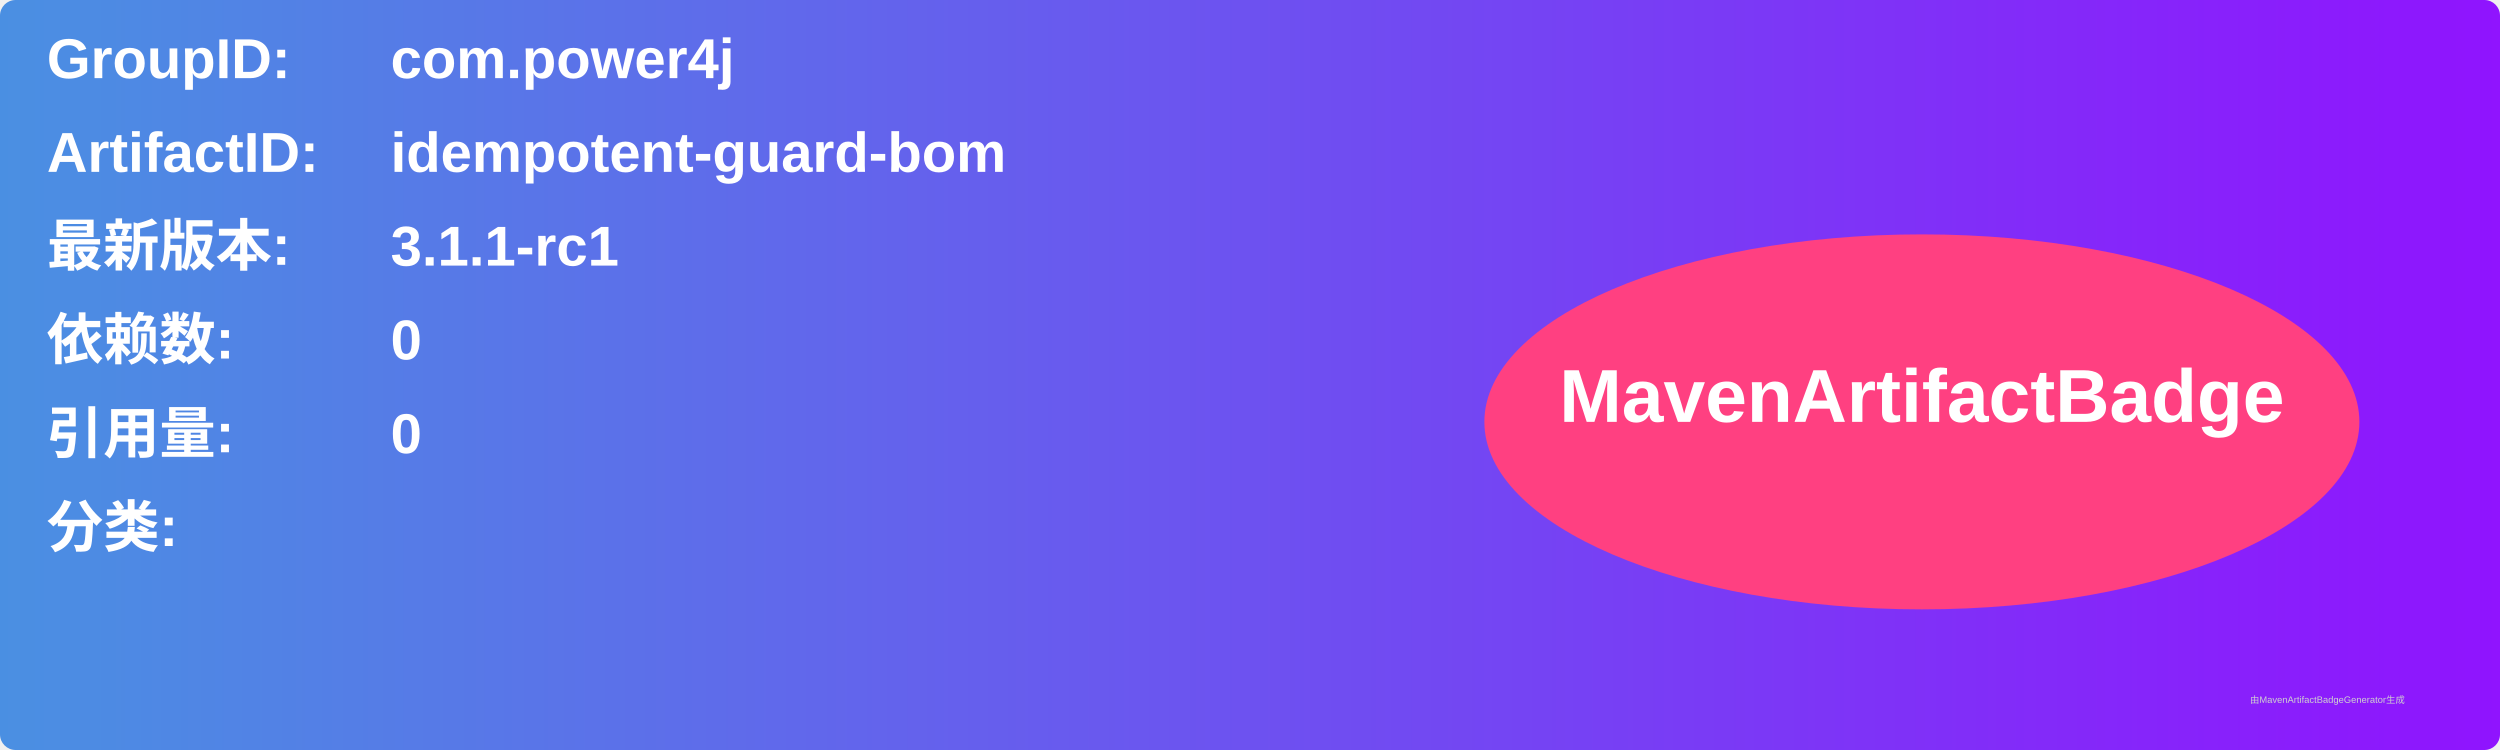
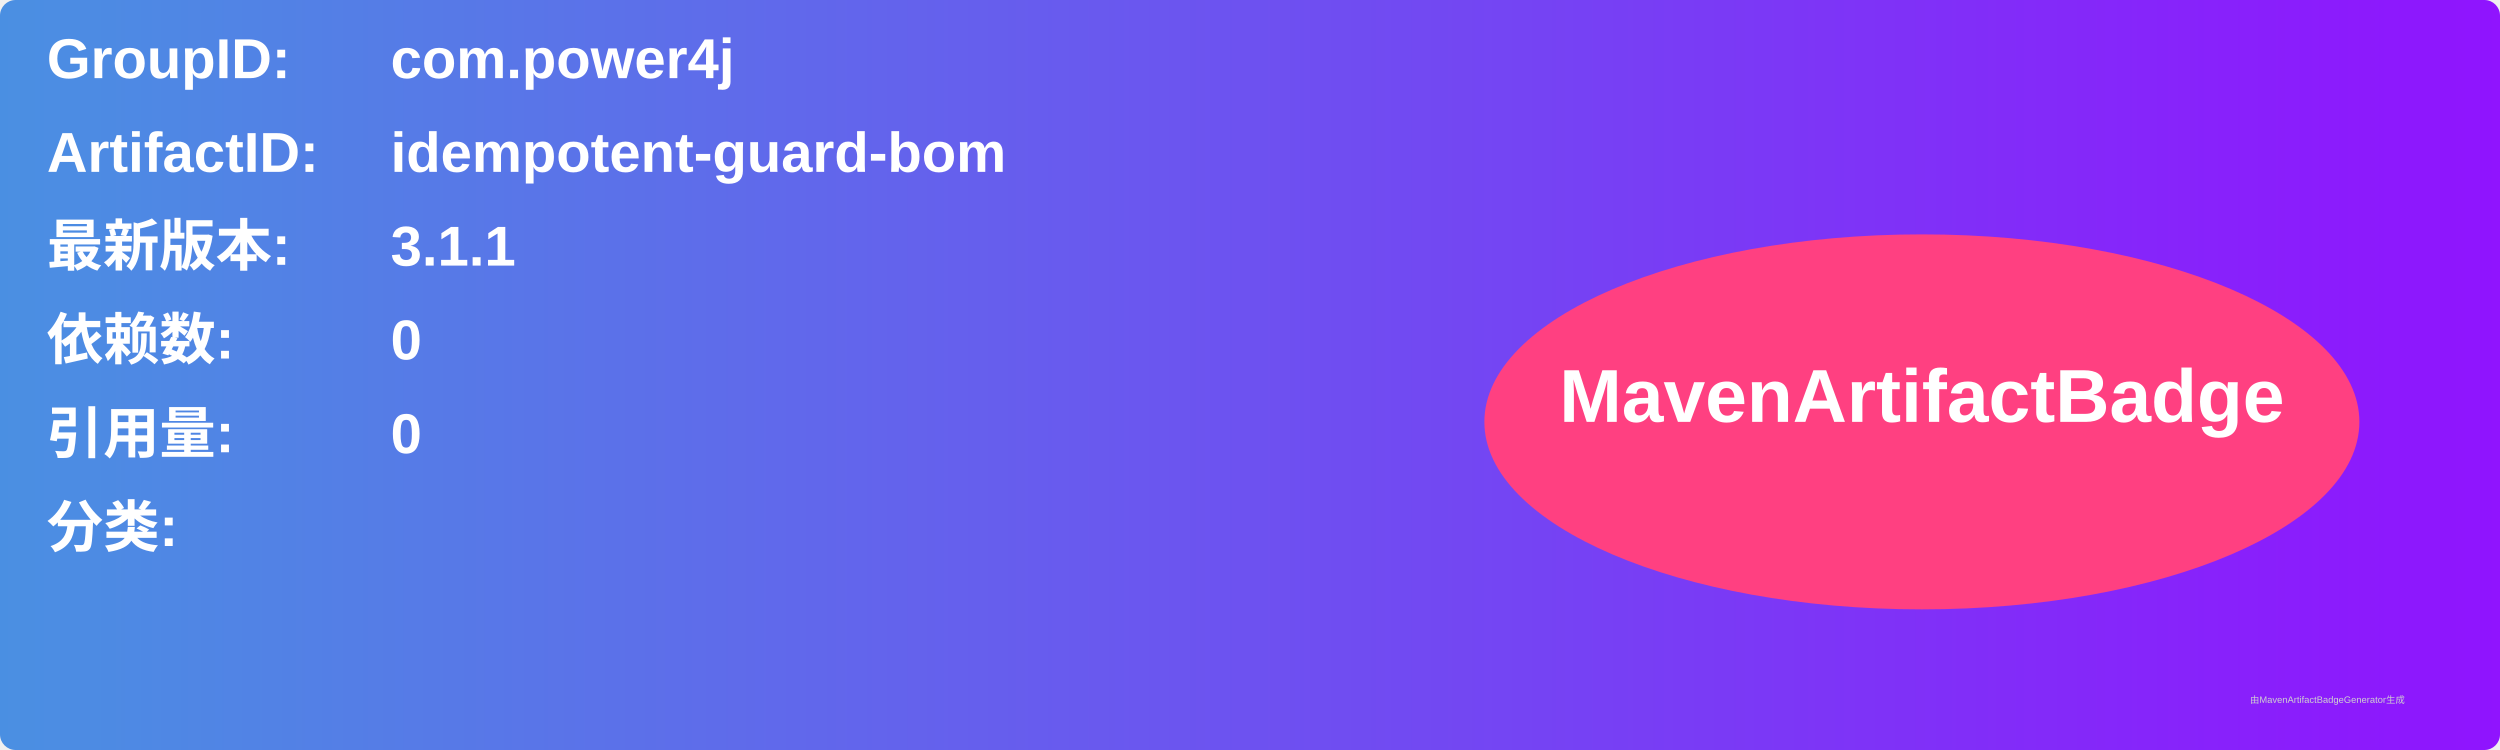
<svg xmlns="http://www.w3.org/2000/svg" width="800" height="240" viewBox="0 0 800 240">
  <linearGradient id="grad" x1="0%" y1="0%" x2="100%" y2="0%">
    <stop offset="0%" stop-color="#4a90e2" />
    <stop offset="100%" stop-color="#9013fe" />
  </linearGradient>
  <rect width="100%" height="100%" rx="5" ry="5" fill="url(#grad)" />
  <g transform="translate(15, 15)">
    <text x="0" y="10" font-family="Arial" font-size="18" fill="white" font-weight="bold" width="260">GroupID:</text>
    <text x="110" y="10" font-family="Arial" font-size="18" fill="white" font-weight="bold" width="460">com.power4j</text>
    <text x="0" y="40" font-family="Arial" font-size="18" fill="white" font-weight="bold" width="260">ArtifactID:</text>
    <text x="110" y="40" font-family="Arial" font-size="18" fill="white" font-weight="bold" width="460">idempotent-guard-bom</text>
    <text x="0" y="70" font-family="Arial" font-size="18" fill="white" font-weight="bold">最新版本:</text>
    <text x="110" y="70" font-family="Arial" font-size="18" fill="white" font-weight="bold">
-       <tspan font-weight="bold">3.1.1-rc1</tspan>
+       <tspan font-weight="bold">3.1.1</tspan>
    </text>
    <text x="0" y="100" font-family="Arial" font-size="18" fill="white" font-weight="bold">依赖数: </text>
    <text x="110" y="100" font-family="Arial" font-size="18" fill="white">
      <tspan font-weight="bold">0</tspan>
    </text>
    <text x="0" y="130" font-family="Arial" font-size="18" fill="white" font-weight="bold">引用量: </text>
    <text x="110" y="130" font-family="Arial" font-size="18" fill="white">
      <tspan font-weight="bold">0</tspan>
    </text>
    <text x="0" y="160" font-family="Arial" font-size="18" fill="white" font-weight="bold">分类:</text>
    <text x="10" y="190" font-family="Arial" font-size="10" fill="white">
      <tspan font-weight="bold" />
    </text>
    <ellipse cx="600" cy="120" rx="140" ry="60" fill="#ff4081" />
    <text x="600" y="120" text-anchor="middle" font-family="Arial" font-size="24" fill="white" font-weight="bold">MavenArtifactBadge</text>
  </g>
  <text x="720" y="225" font-family="Arial" font-size="3" fill="#d0d0d0">由MavenArtifactBadgeGenerator生成</text>
</svg>
